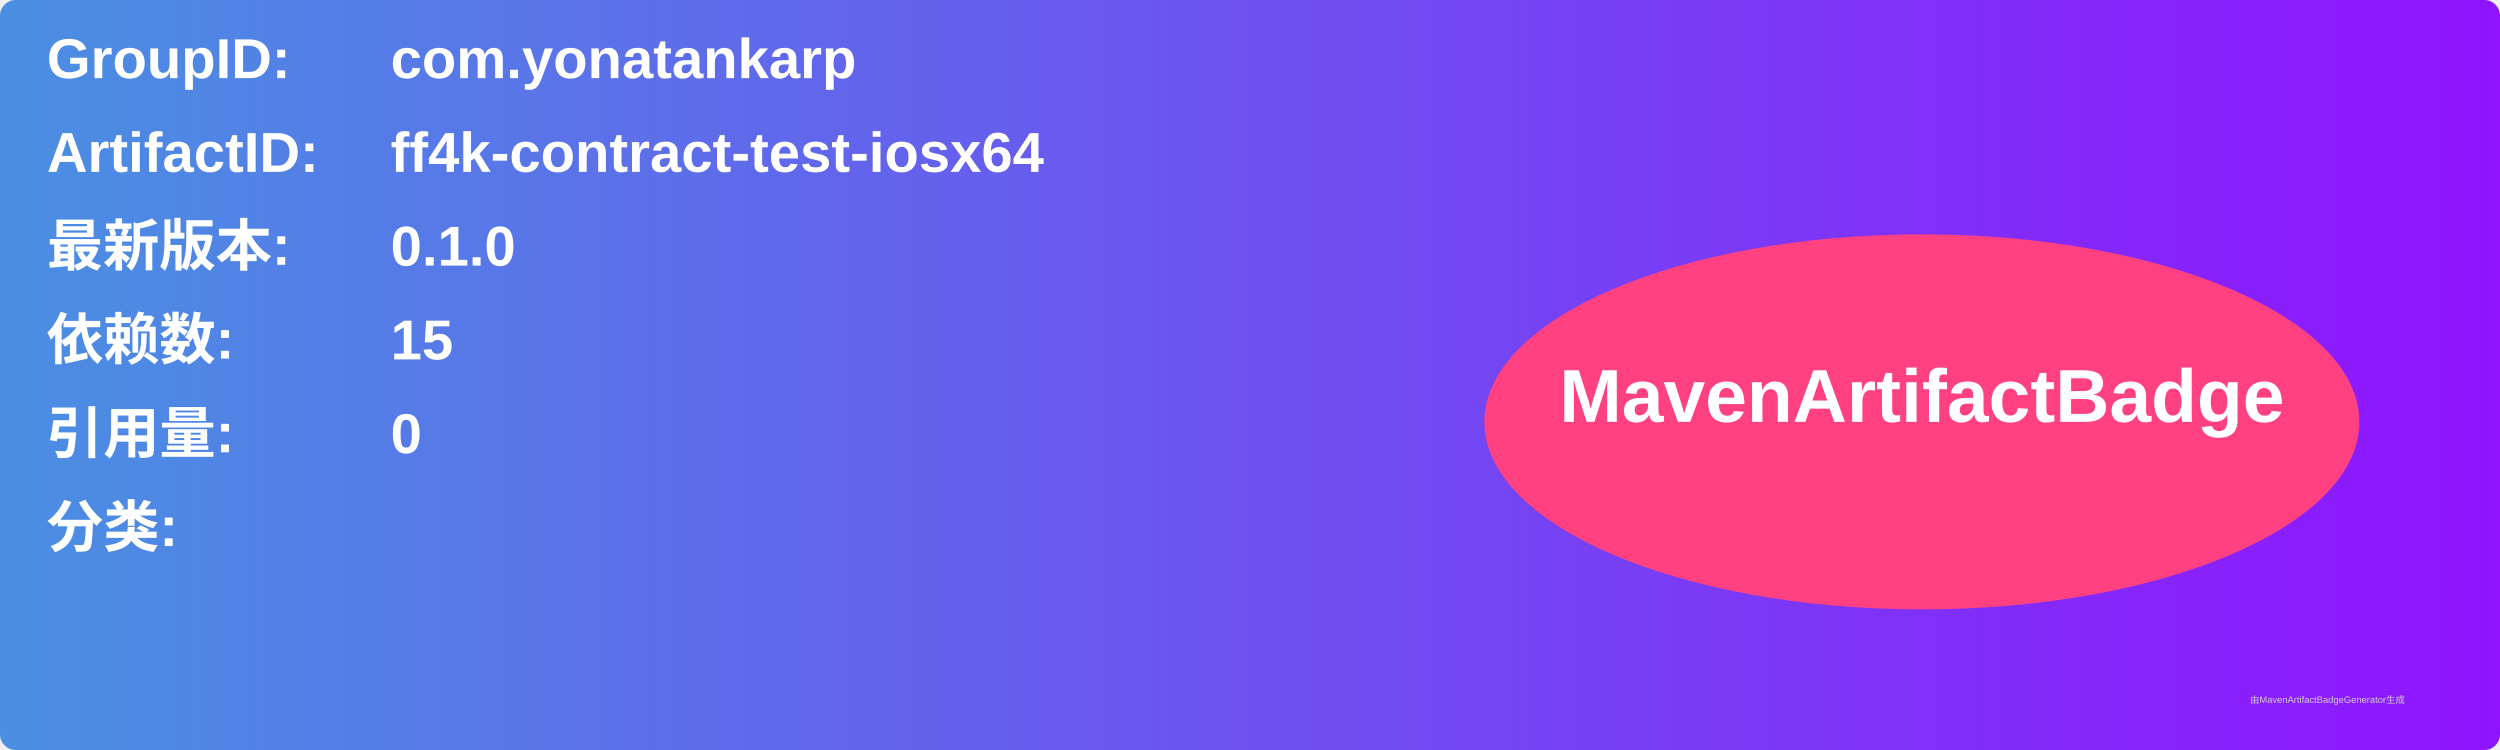
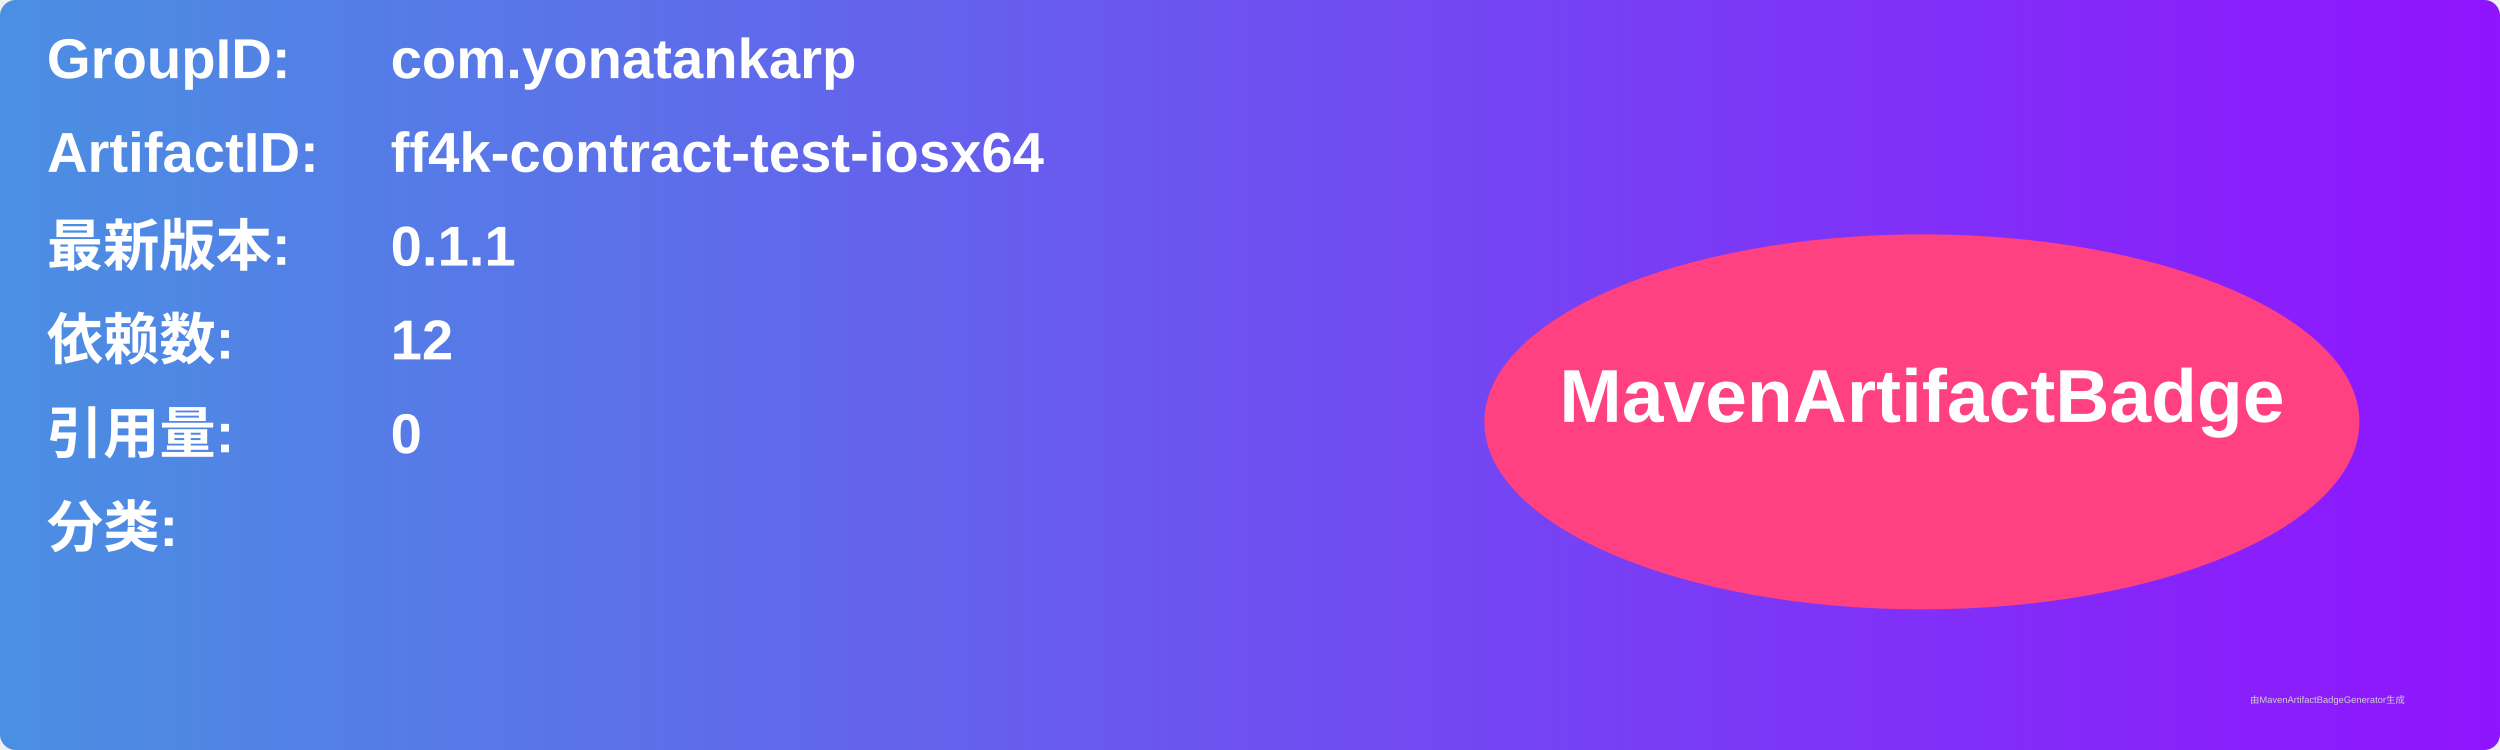
<svg xmlns="http://www.w3.org/2000/svg" width="800" height="240" viewBox="0 0 800 240">
  <linearGradient id="grad" x1="0%" y1="0%" x2="100%" y2="0%">
    <stop offset="0%" stop-color="#4a90e2" />
    <stop offset="100%" stop-color="#9013fe" />
  </linearGradient>
  <rect width="100%" height="100%" rx="5" ry="5" fill="url(#grad)" />
  <g transform="translate(15, 15)">
    <text x="0" y="10" font-family="Arial" font-size="18" fill="white" font-weight="bold" width="260">GroupID:</text>
    <text x="110" y="10" font-family="Arial" font-size="18" fill="white" font-weight="bold" width="460">com.yonatankarp</text>
    <text x="0" y="40" font-family="Arial" font-size="18" fill="white" font-weight="bold" width="260">ArtifactID:</text>
    <text x="110" y="40" font-family="Arial" font-size="18" fill="white" font-weight="bold" width="460">ff4k-contract-test-iosx64</text>
    <text x="0" y="70" font-family="Arial" font-size="18" fill="white" font-weight="bold">最新版本:</text>
    <text x="110" y="70" font-family="Arial" font-size="18" fill="white" font-weight="bold">
-       <tspan font-weight="bold">0.1.0</tspan>
+       <tspan font-weight="bold">0.1.1</tspan>
    </text>
    <text x="0" y="100" font-family="Arial" font-size="18" fill="white" font-weight="bold">依赖数: </text>
    <text x="110" y="100" font-family="Arial" font-size="18" fill="white">
-       <tspan font-weight="bold">15</tspan>
+       <tspan font-weight="bold">12</tspan>
    </text>
    <text x="0" y="130" font-family="Arial" font-size="18" fill="white" font-weight="bold">引用量: </text>
    <text x="110" y="130" font-family="Arial" font-size="18" fill="white">
      <tspan font-weight="bold">0</tspan>
    </text>
    <text x="0" y="160" font-family="Arial" font-size="18" fill="white" font-weight="bold">分类:</text>
    <text x="10" y="190" font-family="Arial" font-size="10" fill="white">
      <tspan font-weight="bold" />
    </text>
    <ellipse cx="600" cy="120" rx="140" ry="60" fill="#ff4081" />
    <text x="600" y="120" text-anchor="middle" font-family="Arial" font-size="24" fill="white" font-weight="bold">MavenArtifactBadge</text>
  </g>
  <text x="720" y="225" font-family="Arial" font-size="3" fill="#d0d0d0">由MavenArtifactBadgeGenerator生成</text>
</svg>
